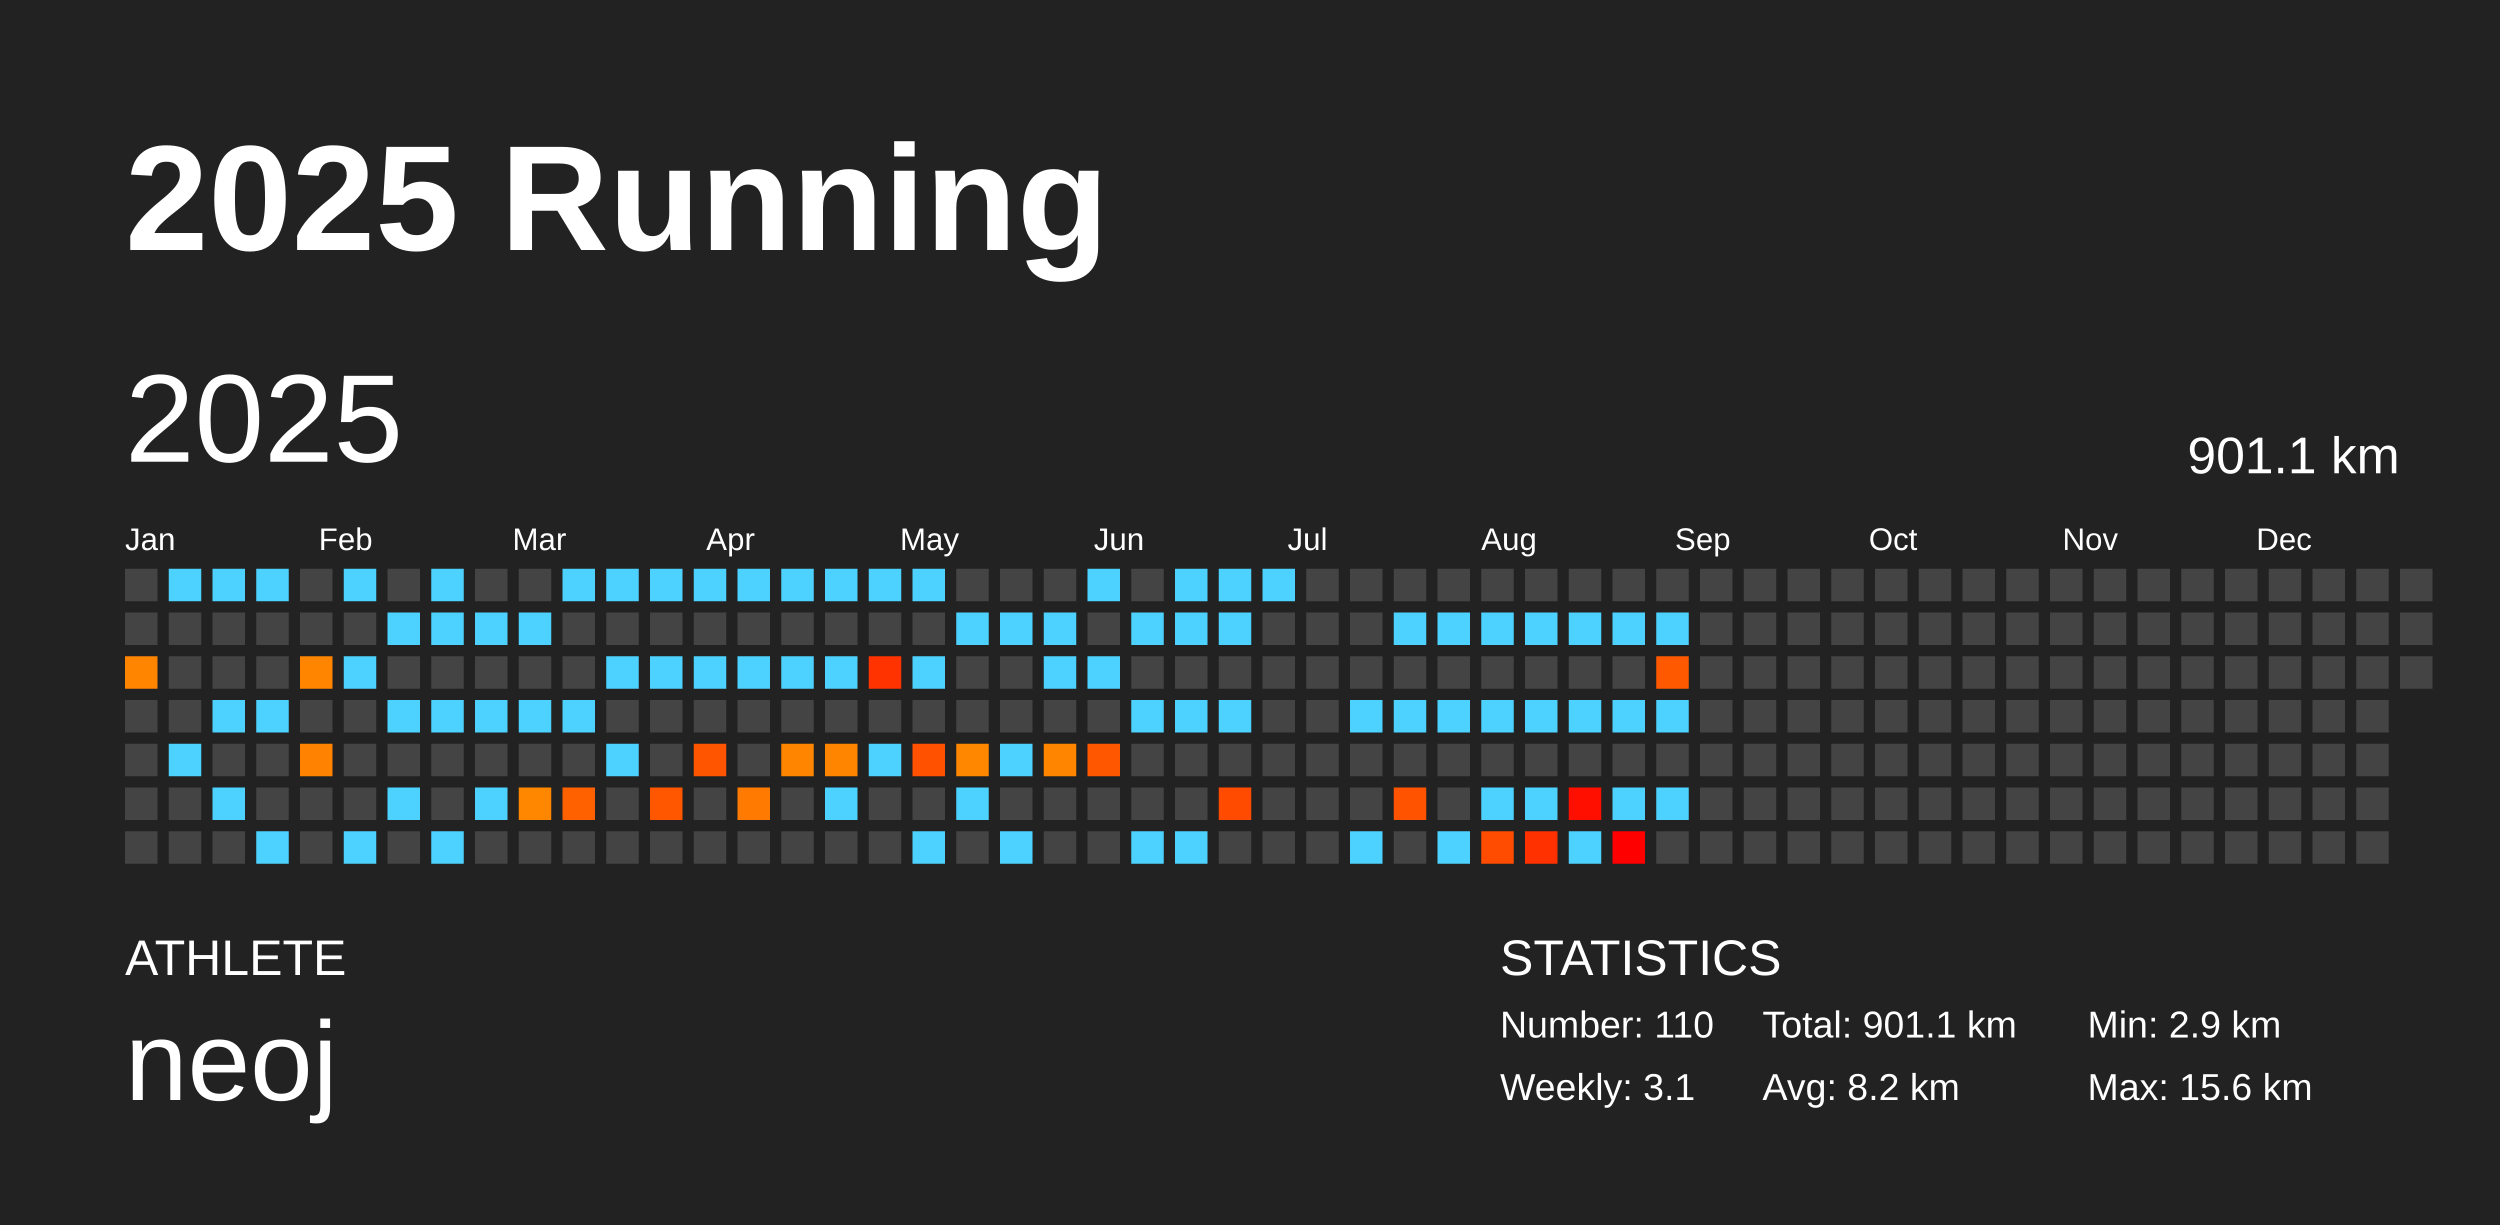
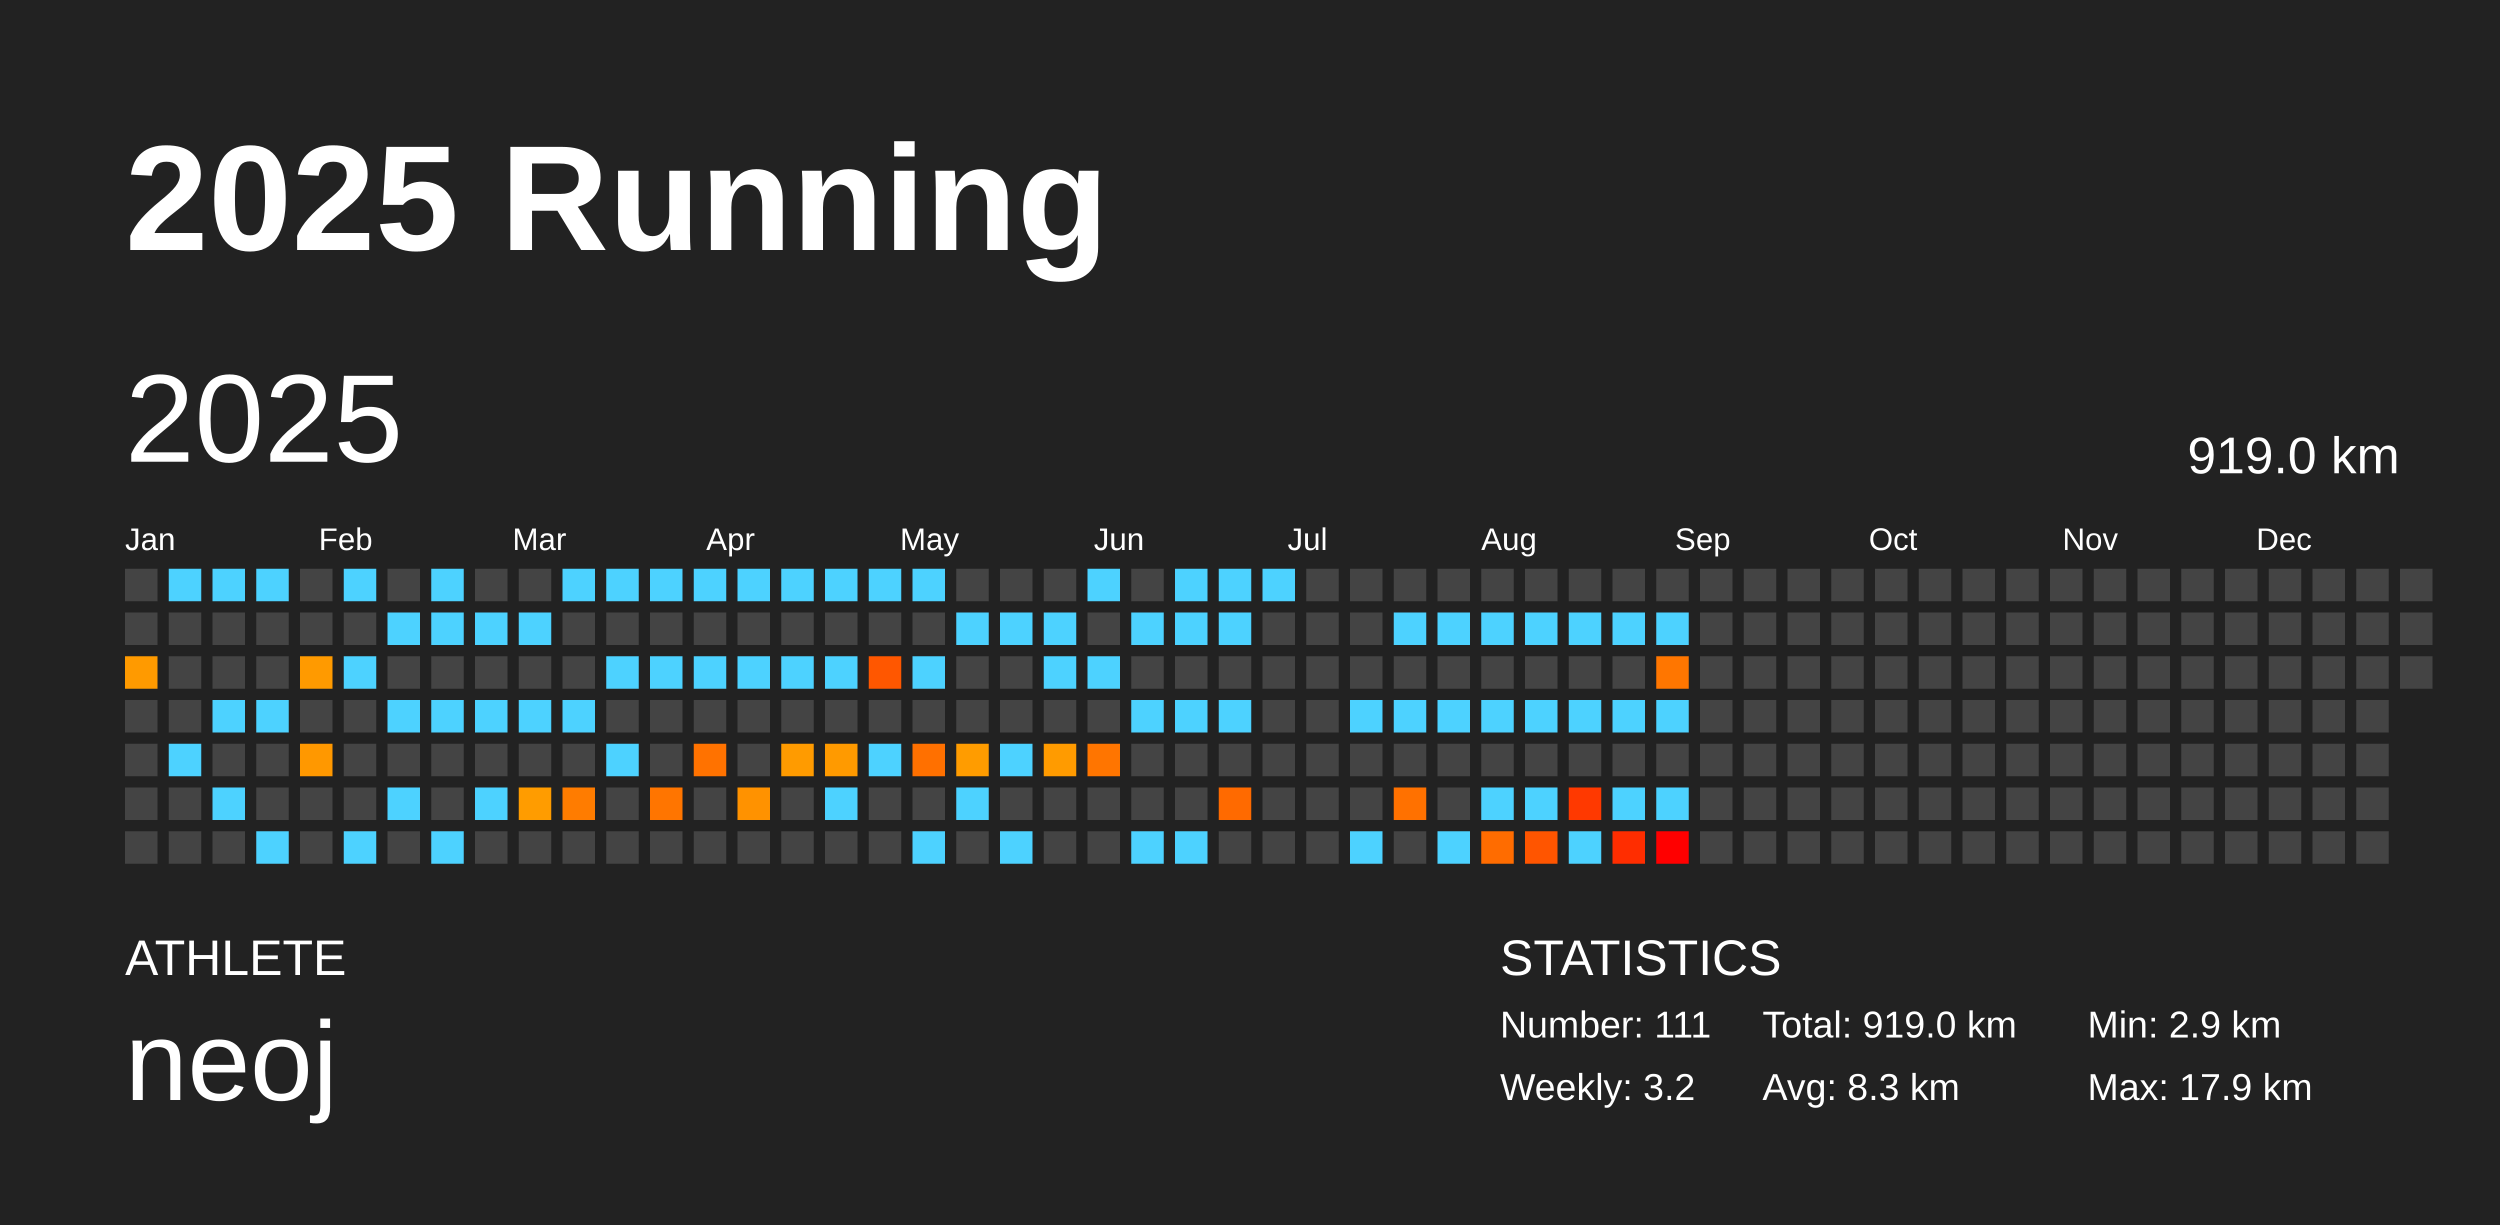
<svg xmlns="http://www.w3.org/2000/svg" baseProfile="full" height="98mm" version="1.1" viewBox="0,0,200,98" width="200mm">
  <defs />
  <rect fill="#222222" height="98" width="200" x="0" y="0" />
  <text fill="#FFFFFF" style="font-size:12px; font-family:Arial; font-weight:bold;" x="10" y="20">2025 Running</text>
  <text fill="#FFFFFF" style="font-size:4px; font-family:Arial" x="10" y="78">ATHLETE</text>
  <text fill="#FFFFFF" style="font-size:9px; font-family:Arial" x="10" y="88">neoj</text>
  <text fill="#FFFFFF" style="font-size:4px; font-family:Arial" x="120" y="78">STATISTICS</text>
-   <text fill="#FFFFFF" style="font-size:3px; font-family:Arial" x="120" y="83">Number: 110</text>
-   <text fill="#FFFFFF" style="font-size:3px; font-family:Arial" x="120" y="88">Weekly: 3.1</text>
-   <text fill="#FFFFFF" style="font-size:3px; font-family:Arial" x="141" y="83">Total: 901.1 km</text>
-   <text fill="#FFFFFF" style="font-size:3px; font-family:Arial" x="141" y="88">Avg: 8.2 km</text>
+   <text fill="#FFFFFF" style="font-size:3px; font-family:Arial" x="120" y="83">Number: 111</text>
+   <text fill="#FFFFFF" style="font-size:3px; font-family:Arial" x="120" y="88">Weekly: 3.2</text>
+   <text fill="#FFFFFF" style="font-size:3px; font-family:Arial" x="141" y="83">Total: 919.0 km</text>
+   <text fill="#FFFFFF" style="font-size:3px; font-family:Arial" x="141" y="88">Avg: 8.3 km</text>
  <text fill="#FFFFFF" style="font-size:3px; font-family:Arial" x="167" y="83">Min: 2.9 km</text>
-   <text fill="#FFFFFF" style="font-size:3px; font-family:Arial" x="167" y="88">Max: 15.6 km</text>
+   <text fill="#FFFFFF" style="font-size:3px; font-family:Arial" x="167" y="88">Max: 17.9 km</text>
  <text dominant-baseline="hanging" fill="#FFFFFF" style="font-size:10.0px; font-family:Arial;" x="10" y="30">2025</text>
-   <text dominant-baseline="hanging" fill="#FFFFFF" style="font-size:4.125px; font-family:Arial;" x="175" y="35">901.1 km</text>
+   <text dominant-baseline="hanging" fill="#FFFFFF" style="font-size:4.125px; font-family:Arial;" x="175" y="35">919.0 km</text>
  <text fill="#FFFFFF" style="font-size:2.5px; font-family:Arial" x="10.0" y="44">Jan</text>
  <text fill="#FFFFFF" style="font-size:2.5px; font-family:Arial" x="25.5" y="44">Feb</text>
  <text fill="#FFFFFF" style="font-size:2.5px; font-family:Arial" x="41.0" y="44">Mar</text>
  <text fill="#FFFFFF" style="font-size:2.5px; font-family:Arial" x="56.5" y="44">Apr</text>
  <text fill="#FFFFFF" style="font-size:2.5px; font-family:Arial" x="72.0" y="44">May</text>
  <text fill="#FFFFFF" style="font-size:2.5px; font-family:Arial" x="87.5" y="44">Jun</text>
  <text fill="#FFFFFF" style="font-size:2.5px; font-family:Arial" x="103.0" y="44">Jul</text>
  <text fill="#FFFFFF" style="font-size:2.5px; font-family:Arial" x="118.5" y="44">Aug</text>
  <text fill="#FFFFFF" style="font-size:2.5px; font-family:Arial" x="134.0" y="44">Sep</text>
  <text fill="#FFFFFF" style="font-size:2.5px; font-family:Arial" x="149.5" y="44">Oct</text>
  <text fill="#FFFFFF" style="font-size:2.5px; font-family:Arial" x="165.0" y="44">Nov</text>
  <text fill="#FFFFFF" style="font-size:2.5px; font-family:Arial" x="180.5" y="44">Dec</text>
  <rect fill="#444444" height="2.6" width="2.6" x="10.0" y="45.5" />
  <rect fill="#444444" height="2.6" width="2.6" x="10.0" y="49.0" />
-   <rect fill="#ff8400" height="2.6" width="2.6" x="10.0" y="52.5" />
+   <rect fill="#ff9a00" height="2.6" width="2.6" x="10.0" y="52.5" />
  <rect fill="#444444" height="2.6" width="2.6" x="10.0" y="56.0" />
  <rect fill="#444444" height="2.6" width="2.6" x="10.0" y="59.5" />
  <rect fill="#444444" height="2.6" width="2.6" x="10.0" y="63.0" />
  <rect fill="#444444" height="2.6" width="2.6" x="10.0" y="66.5" />
  <rect fill="#4dd2ff" height="2.6" width="2.6" x="13.5" y="45.5" />
  <rect fill="#444444" height="2.6" width="2.6" x="13.5" y="49.0" />
  <rect fill="#444444" height="2.6" width="2.6" x="13.5" y="52.5" />
  <rect fill="#444444" height="2.6" width="2.6" x="13.5" y="56.0" />
  <rect fill="#4dd2ff" height="2.6" width="2.6" x="13.5" y="59.5" />
  <rect fill="#444444" height="2.6" width="2.6" x="13.5" y="63.0" />
  <rect fill="#444444" height="2.6" width="2.6" x="13.5" y="66.5" />
  <rect fill="#4dd2ff" height="2.6" width="2.6" x="17.0" y="45.5" />
  <rect fill="#444444" height="2.6" width="2.6" x="17.0" y="49.0" />
  <rect fill="#444444" height="2.6" width="2.6" x="17.0" y="52.5" />
  <rect fill="#4dd2ff" height="2.6" width="2.6" x="17.0" y="56.0" />
  <rect fill="#444444" height="2.6" width="2.6" x="17.0" y="59.5" />
  <rect fill="#4dd2ff" height="2.6" width="2.6" x="17.0" y="63.0" />
  <rect fill="#444444" height="2.6" width="2.6" x="17.0" y="66.5" />
  <rect fill="#4dd2ff" height="2.6" width="2.6" x="20.5" y="45.5" />
  <rect fill="#444444" height="2.6" width="2.6" x="20.5" y="49.0" />
  <rect fill="#444444" height="2.6" width="2.6" x="20.5" y="52.5" />
  <rect fill="#4dd2ff" height="2.6" width="2.6" x="20.5" y="56.0" />
  <rect fill="#444444" height="2.6" width="2.6" x="20.5" y="59.5" />
  <rect fill="#444444" height="2.6" width="2.6" x="20.5" y="63.0" />
  <rect fill="#4dd2ff" height="2.6" width="2.6" x="20.5" y="66.5" />
  <rect fill="#444444" height="2.6" width="2.6" x="24.0" y="45.5" />
  <rect fill="#444444" height="2.6" width="2.6" x="24.0" y="49.0" />
-   <rect fill="#ff8500" height="2.6" width="2.6" x="24.0" y="52.5" />
+   <rect fill="#ff9a00" height="2.6" width="2.6" x="24.0" y="52.5" />
  <rect fill="#444444" height="2.6" width="2.6" x="24.0" y="56.0" />
-   <rect fill="#ff8200" height="2.6" width="2.6" x="24.0" y="59.5" />
+   <rect fill="#ff9800" height="2.6" width="2.6" x="24.0" y="59.5" />
  <rect fill="#444444" height="2.6" width="2.6" x="24.0" y="63.0" />
  <rect fill="#444444" height="2.6" width="2.6" x="24.0" y="66.5" />
  <rect fill="#4dd2ff" height="2.6" width="2.6" x="27.5" y="45.5" />
  <rect fill="#444444" height="2.6" width="2.6" x="27.5" y="49.0" />
  <rect fill="#4dd2ff" height="2.6" width="2.6" x="27.5" y="52.5" />
  <rect fill="#444444" height="2.6" width="2.6" x="27.5" y="56.0" />
  <rect fill="#444444" height="2.6" width="2.6" x="27.5" y="59.5" />
  <rect fill="#444444" height="2.6" width="2.6" x="27.5" y="63.0" />
  <rect fill="#4dd2ff" height="2.6" width="2.6" x="27.5" y="66.5" />
  <rect fill="#444444" height="2.6" width="2.6" x="31.0" y="45.5" />
  <rect fill="#4dd2ff" height="2.6" width="2.6" x="31.0" y="49.0" />
  <rect fill="#444444" height="2.6" width="2.6" x="31.0" y="52.5" />
  <rect fill="#4dd2ff" height="2.6" width="2.6" x="31.0" y="56.0" />
  <rect fill="#444444" height="2.6" width="2.6" x="31.0" y="59.5" />
  <rect fill="#4dd2ff" height="2.6" width="2.6" x="31.0" y="63.0" />
  <rect fill="#444444" height="2.6" width="2.6" x="31.0" y="66.5" />
  <rect fill="#4dd2ff" height="2.6" width="2.6" x="34.5" y="45.5" />
  <rect fill="#4dd2ff" height="2.6" width="2.6" x="34.5" y="49.0" />
  <rect fill="#444444" height="2.6" width="2.6" x="34.5" y="52.5" />
  <rect fill="#4dd2ff" height="2.6" width="2.6" x="34.5" y="56.0" />
  <rect fill="#444444" height="2.6" width="2.6" x="34.5" y="59.5" />
  <rect fill="#444444" height="2.6" width="2.6" x="34.5" y="63.0" />
  <rect fill="#4dd2ff" height="2.6" width="2.6" x="34.5" y="66.5" />
  <rect fill="#444444" height="2.6" width="2.6" x="38.0" y="45.5" />
  <rect fill="#4dd2ff" height="2.6" width="2.6" x="38.0" y="49.0" />
  <rect fill="#444444" height="2.6" width="2.6" x="38.0" y="52.5" />
  <rect fill="#4dd2ff" height="2.6" width="2.6" x="38.0" y="56.0" />
  <rect fill="#444444" height="2.6" width="2.6" x="38.0" y="59.5" />
  <rect fill="#4dd2ff" height="2.6" width="2.6" x="38.0" y="63.0" />
  <rect fill="#444444" height="2.6" width="2.6" x="38.0" y="66.5" />
  <rect fill="#444444" height="2.6" width="2.6" x="41.5" y="45.5" />
  <rect fill="#4dd2ff" height="2.6" width="2.6" x="41.5" y="49.0" />
  <rect fill="#444444" height="2.6" width="2.6" x="41.5" y="52.5" />
  <rect fill="#4dd2ff" height="2.6" width="2.6" x="41.5" y="56.0" />
  <rect fill="#444444" height="2.6" width="2.6" x="41.5" y="59.5" />
-   <rect fill="#ff8700" height="2.6" width="2.6" x="41.5" y="63.0" />
+   <rect fill="#ff9c00" height="2.6" width="2.6" x="41.5" y="63.0" />
  <rect fill="#444444" height="2.6" width="2.6" x="41.5" y="66.5" />
  <rect fill="#4dd2ff" height="2.6" width="2.6" x="45.0" y="45.5" />
  <rect fill="#444444" height="2.6" width="2.6" x="45.0" y="49.0" />
  <rect fill="#444444" height="2.6" width="2.6" x="45.0" y="52.5" />
  <rect fill="#4dd2ff" height="2.6" width="2.6" x="45.0" y="56.0" />
  <rect fill="#444444" height="2.6" width="2.6" x="45.0" y="59.5" />
-   <rect fill="#ff6100" height="2.6" width="2.6" x="45.0" y="63.0" />
+   <rect fill="#ff7c00" height="2.6" width="2.6" x="45.0" y="63.0" />
  <rect fill="#444444" height="2.6" width="2.6" x="45.0" y="66.5" />
  <rect fill="#4dd2ff" height="2.6" width="2.6" x="48.5" y="45.5" />
  <rect fill="#444444" height="2.6" width="2.6" x="48.5" y="49.0" />
  <rect fill="#4dd2ff" height="2.6" width="2.6" x="48.5" y="52.5" />
  <rect fill="#444444" height="2.6" width="2.6" x="48.5" y="56.0" />
  <rect fill="#4dd2ff" height="2.6" width="2.6" x="48.5" y="59.5" />
  <rect fill="#444444" height="2.6" width="2.6" x="48.5" y="63.0" />
  <rect fill="#444444" height="2.6" width="2.6" x="48.5" y="66.5" />
  <rect fill="#4dd2ff" height="2.6" width="2.6" x="52.0" y="45.5" />
  <rect fill="#444444" height="2.6" width="2.6" x="52.0" y="49.0" />
  <rect fill="#4dd2ff" height="2.6" width="2.6" x="52.0" y="52.5" />
  <rect fill="#444444" height="2.6" width="2.6" x="52.0" y="56.0" />
  <rect fill="#444444" height="2.6" width="2.6" x="52.0" y="59.5" />
-   <rect fill="#ff5700" height="2.6" width="2.6" x="52.0" y="63.0" />
+   <rect fill="#ff7500" height="2.6" width="2.6" x="52.0" y="63.0" />
  <rect fill="#444444" height="2.6" width="2.6" x="52.0" y="66.5" />
  <rect fill="#4dd2ff" height="2.6" width="2.6" x="55.5" y="45.5" />
  <rect fill="#444444" height="2.6" width="2.6" x="55.5" y="49.0" />
  <rect fill="#4dd2ff" height="2.6" width="2.6" x="55.5" y="52.5" />
  <rect fill="#444444" height="2.6" width="2.6" x="55.5" y="56.0" />
-   <rect fill="#ff5400" height="2.6" width="2.6" x="55.5" y="59.5" />
+   <rect fill="#ff7200" height="2.6" width="2.6" x="55.5" y="59.5" />
  <rect fill="#444444" height="2.6" width="2.6" x="55.5" y="63.0" />
  <rect fill="#444444" height="2.6" width="2.6" x="55.5" y="66.5" />
  <rect fill="#4dd2ff" height="2.6" width="2.6" x="59.0" y="45.5" />
  <rect fill="#444444" height="2.6" width="2.6" x="59.0" y="49.0" />
  <rect fill="#4dd2ff" height="2.6" width="2.6" x="59.0" y="52.5" />
  <rect fill="#444444" height="2.6" width="2.6" x="59.0" y="56.0" />
  <rect fill="#444444" height="2.6" width="2.6" x="59.0" y="59.5" />
-   <rect fill="#ff7a00" height="2.6" width="2.6" x="59.0" y="63.0" />
+   <rect fill="#ff9200" height="2.6" width="2.6" x="59.0" y="63.0" />
  <rect fill="#444444" height="2.6" width="2.6" x="59.0" y="66.5" />
  <rect fill="#4dd2ff" height="2.6" width="2.6" x="62.5" y="45.5" />
  <rect fill="#444444" height="2.6" width="2.6" x="62.5" y="49.0" />
  <rect fill="#4dd2ff" height="2.6" width="2.6" x="62.5" y="52.5" />
  <rect fill="#444444" height="2.6" width="2.6" x="62.5" y="56.0" />
-   <rect fill="#ff8500" height="2.6" width="2.6" x="62.5" y="59.5" />
+   <rect fill="#ff9b00" height="2.6" width="2.6" x="62.5" y="59.5" />
  <rect fill="#444444" height="2.6" width="2.6" x="62.5" y="63.0" />
  <rect fill="#444444" height="2.6" width="2.6" x="62.5" y="66.5" />
  <rect fill="#4dd2ff" height="2.6" width="2.6" x="66.0" y="45.5" />
  <rect fill="#444444" height="2.6" width="2.6" x="66.0" y="49.0" />
  <rect fill="#4dd2ff" height="2.6" width="2.6" x="66.0" y="52.5" />
  <rect fill="#444444" height="2.6" width="2.6" x="66.0" y="56.0" />
-   <rect fill="#ff8500" height="2.6" width="2.6" x="66.0" y="59.5" />
+   <rect fill="#ff9a00" height="2.6" width="2.6" x="66.0" y="59.5" />
  <rect fill="#4dd2ff" height="2.6" width="2.6" x="66.0" y="63.0" />
  <rect fill="#444444" height="2.6" width="2.6" x="66.0" y="66.5" />
  <rect fill="#4dd2ff" height="2.6" width="2.6" x="69.5" y="45.5" />
  <rect fill="#444444" height="2.6" width="2.6" x="69.5" y="49.0" />
-   <rect fill="#ff3300" height="2.6" width="2.6" x="69.5" y="52.5" />
+   <rect fill="#ff5700" height="2.6" width="2.6" x="69.5" y="52.5" />
  <rect fill="#444444" height="2.6" width="2.6" x="69.5" y="56.0" />
  <rect fill="#4dd2ff" height="2.6" width="2.6" x="69.5" y="59.5" />
  <rect fill="#444444" height="2.6" width="2.6" x="69.5" y="63.0" />
  <rect fill="#444444" height="2.6" width="2.6" x="69.5" y="66.5" />
  <rect fill="#4dd2ff" height="2.6" width="2.6" x="73.0" y="45.5" />
  <rect fill="#444444" height="2.6" width="2.6" x="73.0" y="49.0" />
  <rect fill="#4dd2ff" height="2.6" width="2.6" x="73.0" y="52.5" />
  <rect fill="#444444" height="2.6" width="2.6" x="73.0" y="56.0" />
-   <rect fill="#ff5100" height="2.6" width="2.6" x="73.0" y="59.5" />
+   <rect fill="#ff7000" height="2.6" width="2.6" x="73.0" y="59.5" />
  <rect fill="#444444" height="2.6" width="2.6" x="73.0" y="63.0" />
  <rect fill="#4dd2ff" height="2.6" width="2.6" x="73.0" y="66.5" />
  <rect fill="#444444" height="2.6" width="2.6" x="76.5" y="45.5" />
  <rect fill="#4dd2ff" height="2.6" width="2.6" x="76.5" y="49.0" />
  <rect fill="#444444" height="2.6" width="2.6" x="76.5" y="52.5" />
  <rect fill="#444444" height="2.6" width="2.6" x="76.5" y="56.0" />
-   <rect fill="#ff8700" height="2.6" width="2.6" x="76.5" y="59.5" />
+   <rect fill="#ff9c00" height="2.6" width="2.6" x="76.5" y="59.5" />
  <rect fill="#4dd2ff" height="2.6" width="2.6" x="76.5" y="63.0" />
  <rect fill="#444444" height="2.6" width="2.6" x="76.5" y="66.5" />
  <rect fill="#444444" height="2.6" width="2.6" x="80.0" y="45.5" />
  <rect fill="#4dd2ff" height="2.6" width="2.6" x="80.0" y="49.0" />
  <rect fill="#444444" height="2.6" width="2.6" x="80.0" y="52.5" />
  <rect fill="#444444" height="2.6" width="2.6" x="80.0" y="56.0" />
  <rect fill="#4dd2ff" height="2.6" width="2.6" x="80.0" y="59.5" />
  <rect fill="#444444" height="2.6" width="2.6" x="80.0" y="63.0" />
  <rect fill="#4dd2ff" height="2.6" width="2.6" x="80.0" y="66.5" />
  <rect fill="#444444" height="2.6" width="2.6" x="83.5" y="45.5" />
  <rect fill="#4dd2ff" height="2.6" width="2.6" x="83.5" y="49.0" />
  <rect fill="#4dd2ff" height="2.6" width="2.6" x="83.5" y="52.5" />
  <rect fill="#444444" height="2.6" width="2.6" x="83.5" y="56.0" />
-   <rect fill="#ff8500" height="2.6" width="2.6" x="83.5" y="59.5" />
+   <rect fill="#ff9b00" height="2.6" width="2.6" x="83.5" y="59.5" />
  <rect fill="#444444" height="2.6" width="2.6" x="83.5" y="63.0" />
  <rect fill="#444444" height="2.6" width="2.6" x="83.5" y="66.5" />
  <rect fill="#4dd2ff" height="2.6" width="2.6" x="87.0" y="45.5" />
  <rect fill="#444444" height="2.6" width="2.6" x="87.0" y="49.0" />
  <rect fill="#4dd2ff" height="2.6" width="2.6" x="87.0" y="52.5" />
  <rect fill="#444444" height="2.6" width="2.6" x="87.0" y="56.0" />
-   <rect fill="#ff5700" height="2.6" width="2.6" x="87.0" y="59.5" />
+   <rect fill="#ff7500" height="2.6" width="2.6" x="87.0" y="59.5" />
  <rect fill="#444444" height="2.6" width="2.6" x="87.0" y="63.0" />
  <rect fill="#444444" height="2.6" width="2.6" x="87.0" y="66.5" />
  <rect fill="#444444" height="2.6" width="2.6" x="90.5" y="45.5" />
  <rect fill="#4dd2ff" height="2.6" width="2.6" x="90.5" y="49.0" />
  <rect fill="#444444" height="2.6" width="2.6" x="90.5" y="52.5" />
  <rect fill="#4dd2ff" height="2.6" width="2.6" x="90.5" y="56.0" />
  <rect fill="#444444" height="2.6" width="2.6" x="90.5" y="59.5" />
  <rect fill="#444444" height="2.6" width="2.6" x="90.5" y="63.0" />
  <rect fill="#4dd2ff" height="2.6" width="2.6" x="90.5" y="66.5" />
  <rect fill="#4dd2ff" height="2.6" width="2.6" x="94.0" y="45.5" />
  <rect fill="#4dd2ff" height="2.6" width="2.6" x="94.0" y="49.0" />
  <rect fill="#444444" height="2.6" width="2.6" x="94.0" y="52.5" />
  <rect fill="#4dd2ff" height="2.6" width="2.6" x="94.0" y="56.0" />
  <rect fill="#444444" height="2.6" width="2.6" x="94.0" y="59.5" />
  <rect fill="#444444" height="2.6" width="2.6" x="94.0" y="63.0" />
  <rect fill="#4dd2ff" height="2.6" width="2.6" x="94.0" y="66.5" />
  <rect fill="#4dd2ff" height="2.6" width="2.6" x="97.5" y="45.5" />
  <rect fill="#4dd2ff" height="2.6" width="2.6" x="97.5" y="49.0" />
  <rect fill="#444444" height="2.6" width="2.6" x="97.5" y="52.5" />
  <rect fill="#4dd2ff" height="2.6" width="2.6" x="97.5" y="56.0" />
  <rect fill="#444444" height="2.6" width="2.6" x="97.5" y="59.5" />
-   <rect fill="#ff4b00" height="2.6" width="2.6" x="97.5" y="63.0" />
+   <rect fill="#ff6a00" height="2.6" width="2.6" x="97.5" y="63.0" />
  <rect fill="#444444" height="2.6" width="2.6" x="97.5" y="66.5" />
  <rect fill="#4dd2ff" height="2.6" width="2.6" x="101.0" y="45.5" />
  <rect fill="#444444" height="2.6" width="2.6" x="101.0" y="49.0" />
  <rect fill="#444444" height="2.6" width="2.6" x="101.0" y="52.5" />
  <rect fill="#444444" height="2.6" width="2.6" x="101.0" y="56.0" />
  <rect fill="#444444" height="2.6" width="2.6" x="101.0" y="59.5" />
  <rect fill="#444444" height="2.6" width="2.6" x="101.0" y="63.0" />
  <rect fill="#444444" height="2.6" width="2.6" x="101.0" y="66.5" />
  <rect fill="#444444" height="2.6" width="2.6" x="104.5" y="45.5" />
  <rect fill="#444444" height="2.6" width="2.6" x="104.5" y="49.0" />
  <rect fill="#444444" height="2.6" width="2.6" x="104.5" y="52.5" />
  <rect fill="#444444" height="2.6" width="2.6" x="104.5" y="56.0" />
  <rect fill="#444444" height="2.6" width="2.6" x="104.5" y="59.5" />
  <rect fill="#444444" height="2.6" width="2.6" x="104.5" y="63.0" />
  <rect fill="#444444" height="2.6" width="2.6" x="104.5" y="66.5" />
  <rect fill="#444444" height="2.6" width="2.6" x="108.0" y="45.5" />
  <rect fill="#444444" height="2.6" width="2.6" x="108.0" y="49.0" />
  <rect fill="#444444" height="2.6" width="2.6" x="108.0" y="52.5" />
  <rect fill="#4dd2ff" height="2.6" width="2.6" x="108.0" y="56.0" />
  <rect fill="#444444" height="2.6" width="2.6" x="108.0" y="59.5" />
  <rect fill="#444444" height="2.6" width="2.6" x="108.0" y="63.0" />
  <rect fill="#4dd2ff" height="2.6" width="2.6" x="108.0" y="66.5" />
  <rect fill="#444444" height="2.6" width="2.6" x="111.5" y="45.5" />
  <rect fill="#4dd2ff" height="2.6" width="2.6" x="111.5" y="49.0" />
  <rect fill="#444444" height="2.6" width="2.6" x="111.5" y="52.5" />
  <rect fill="#4dd2ff" height="2.6" width="2.6" x="111.5" y="56.0" />
  <rect fill="#444444" height="2.6" width="2.6" x="111.5" y="59.5" />
-   <rect fill="#ff5300" height="2.6" width="2.6" x="111.5" y="63.0" />
+   <rect fill="#ff7100" height="2.6" width="2.6" x="111.5" y="63.0" />
  <rect fill="#444444" height="2.6" width="2.6" x="111.5" y="66.5" />
  <rect fill="#444444" height="2.6" width="2.6" x="115.0" y="45.5" />
  <rect fill="#4dd2ff" height="2.6" width="2.6" x="115.0" y="49.0" />
  <rect fill="#444444" height="2.6" width="2.6" x="115.0" y="52.5" />
  <rect fill="#4dd2ff" height="2.6" width="2.6" x="115.0" y="56.0" />
  <rect fill="#444444" height="2.6" width="2.6" x="115.0" y="59.5" />
  <rect fill="#444444" height="2.6" width="2.6" x="115.0" y="63.0" />
  <rect fill="#4dd2ff" height="2.6" width="2.6" x="115.0" y="66.5" />
  <rect fill="#444444" height="2.6" width="2.6" x="118.5" y="45.5" />
  <rect fill="#4dd2ff" height="2.6" width="2.6" x="118.5" y="49.0" />
  <rect fill="#444444" height="2.6" width="2.6" x="118.5" y="52.5" />
  <rect fill="#4dd2ff" height="2.6" width="2.6" x="118.5" y="56.0" />
  <rect fill="#444444" height="2.6" width="2.6" x="118.5" y="59.5" />
  <rect fill="#4dd2ff" height="2.6" width="2.6" x="118.5" y="63.0" />
-   <rect fill="#ff4c00" height="2.6" width="2.6" x="118.5" y="66.5" />
+   <rect fill="#ff6c00" height="2.6" width="2.6" x="118.5" y="66.5" />
  <rect fill="#444444" height="2.6" width="2.6" x="122.0" y="45.5" />
  <rect fill="#4dd2ff" height="2.6" width="2.6" x="122.0" y="49.0" />
  <rect fill="#444444" height="2.6" width="2.6" x="122.0" y="52.5" />
  <rect fill="#4dd2ff" height="2.6" width="2.6" x="122.0" y="56.0" />
  <rect fill="#444444" height="2.6" width="2.6" x="122.0" y="59.5" />
  <rect fill="#4dd2ff" height="2.6" width="2.6" x="122.0" y="63.0" />
-   <rect fill="#ff3100" height="2.6" width="2.6" x="122.0" y="66.5" />
+   <rect fill="#ff5500" height="2.6" width="2.6" x="122.0" y="66.5" />
  <rect fill="#444444" height="2.6" width="2.6" x="125.5" y="45.5" />
  <rect fill="#4dd2ff" height="2.6" width="2.6" x="125.5" y="49.0" />
  <rect fill="#444444" height="2.6" width="2.6" x="125.5" y="52.5" />
  <rect fill="#4dd2ff" height="2.6" width="2.6" x="125.5" y="56.0" />
  <rect fill="#444444" height="2.6" width="2.6" x="125.5" y="59.5" />
-   <rect fill="#ff0f00" height="2.6" width="2.6" x="125.5" y="63.0" />
+   <rect fill="#ff3900" height="2.6" width="2.6" x="125.5" y="63.0" />
  <rect fill="#4dd2ff" height="2.6" width="2.6" x="125.5" y="66.5" />
  <rect fill="#444444" height="2.6" width="2.6" x="129.0" y="45.5" />
  <rect fill="#4dd2ff" height="2.6" width="2.6" x="129.0" y="49.0" />
  <rect fill="#444444" height="2.6" width="2.6" x="129.0" y="52.5" />
  <rect fill="#4dd2ff" height="2.6" width="2.6" x="129.0" y="56.0" />
  <rect fill="#444444" height="2.6" width="2.6" x="129.0" y="59.5" />
  <rect fill="#4dd2ff" height="2.6" width="2.6" x="129.0" y="63.0" />
-   <rect fill="#ff0000" height="2.6" width="2.6" x="129.0" y="66.5" />
+   <rect fill="#ff2d00" height="2.6" width="2.6" x="129.0" y="66.5" />
  <rect fill="#444444" height="2.6" width="2.6" x="132.5" y="45.5" />
  <rect fill="#4dd2ff" height="2.6" width="2.6" x="132.5" y="49.0" />
-   <rect fill="#ff5900" height="2.6" width="2.6" x="132.5" y="52.5" />
+   <rect fill="#ff7600" height="2.6" width="2.6" x="132.5" y="52.5" />
  <rect fill="#4dd2ff" height="2.6" width="2.6" x="132.5" y="56.0" />
  <rect fill="#444444" height="2.6" width="2.6" x="132.5" y="59.5" />
  <rect fill="#4dd2ff" height="2.6" width="2.6" x="132.5" y="63.0" />
-   <rect fill="#444444" height="2.6" width="2.6" x="132.5" y="66.5" />
+   <rect fill="#ff0000" height="2.6" width="2.6" x="132.5" y="66.5" />
  <rect fill="#444444" height="2.6" width="2.6" x="136.0" y="45.5" />
  <rect fill="#444444" height="2.6" width="2.6" x="136.0" y="49.0" />
  <rect fill="#444444" height="2.6" width="2.6" x="136.0" y="52.5" />
  <rect fill="#444444" height="2.6" width="2.6" x="136.0" y="56.0" />
  <rect fill="#444444" height="2.6" width="2.6" x="136.0" y="59.5" />
  <rect fill="#444444" height="2.6" width="2.6" x="136.0" y="63.0" />
  <rect fill="#444444" height="2.6" width="2.6" x="136.0" y="66.5" />
  <rect fill="#444444" height="2.6" width="2.6" x="139.5" y="45.5" />
  <rect fill="#444444" height="2.6" width="2.6" x="139.5" y="49.0" />
  <rect fill="#444444" height="2.6" width="2.6" x="139.5" y="52.5" />
  <rect fill="#444444" height="2.6" width="2.6" x="139.5" y="56.0" />
  <rect fill="#444444" height="2.6" width="2.6" x="139.5" y="59.5" />
  <rect fill="#444444" height="2.6" width="2.6" x="139.5" y="63.0" />
  <rect fill="#444444" height="2.6" width="2.6" x="139.5" y="66.5" />
  <rect fill="#444444" height="2.6" width="2.6" x="143.0" y="45.5" />
  <rect fill="#444444" height="2.6" width="2.6" x="143.0" y="49.0" />
  <rect fill="#444444" height="2.6" width="2.6" x="143.0" y="52.5" />
  <rect fill="#444444" height="2.6" width="2.6" x="143.0" y="56.0" />
  <rect fill="#444444" height="2.6" width="2.6" x="143.0" y="59.5" />
  <rect fill="#444444" height="2.6" width="2.6" x="143.0" y="63.0" />
  <rect fill="#444444" height="2.6" width="2.6" x="143.0" y="66.5" />
  <rect fill="#444444" height="2.6" width="2.6" x="146.5" y="45.5" />
  <rect fill="#444444" height="2.6" width="2.6" x="146.5" y="49.0" />
  <rect fill="#444444" height="2.6" width="2.6" x="146.5" y="52.5" />
  <rect fill="#444444" height="2.6" width="2.6" x="146.5" y="56.0" />
  <rect fill="#444444" height="2.6" width="2.6" x="146.5" y="59.5" />
  <rect fill="#444444" height="2.6" width="2.6" x="146.5" y="63.0" />
  <rect fill="#444444" height="2.6" width="2.6" x="146.5" y="66.5" />
  <rect fill="#444444" height="2.6" width="2.6" x="150.0" y="45.5" />
  <rect fill="#444444" height="2.6" width="2.6" x="150.0" y="49.0" />
  <rect fill="#444444" height="2.6" width="2.6" x="150.0" y="52.5" />
  <rect fill="#444444" height="2.6" width="2.6" x="150.0" y="56.0" />
  <rect fill="#444444" height="2.6" width="2.6" x="150.0" y="59.5" />
  <rect fill="#444444" height="2.6" width="2.6" x="150.0" y="63.0" />
  <rect fill="#444444" height="2.6" width="2.6" x="150.0" y="66.5" />
  <rect fill="#444444" height="2.6" width="2.6" x="153.5" y="45.5" />
  <rect fill="#444444" height="2.6" width="2.6" x="153.5" y="49.0" />
  <rect fill="#444444" height="2.6" width="2.6" x="153.5" y="52.5" />
  <rect fill="#444444" height="2.6" width="2.6" x="153.5" y="56.0" />
  <rect fill="#444444" height="2.6" width="2.6" x="153.5" y="59.5" />
  <rect fill="#444444" height="2.6" width="2.6" x="153.5" y="63.0" />
  <rect fill="#444444" height="2.6" width="2.6" x="153.5" y="66.5" />
  <rect fill="#444444" height="2.6" width="2.6" x="157.0" y="45.5" />
  <rect fill="#444444" height="2.6" width="2.6" x="157.0" y="49.0" />
  <rect fill="#444444" height="2.6" width="2.6" x="157.0" y="52.5" />
  <rect fill="#444444" height="2.6" width="2.6" x="157.0" y="56.0" />
  <rect fill="#444444" height="2.6" width="2.6" x="157.0" y="59.5" />
  <rect fill="#444444" height="2.6" width="2.6" x="157.0" y="63.0" />
  <rect fill="#444444" height="2.6" width="2.6" x="157.0" y="66.5" />
  <rect fill="#444444" height="2.6" width="2.6" x="160.5" y="45.5" />
  <rect fill="#444444" height="2.6" width="2.6" x="160.5" y="49.0" />
  <rect fill="#444444" height="2.6" width="2.6" x="160.5" y="52.5" />
  <rect fill="#444444" height="2.6" width="2.6" x="160.5" y="56.0" />
  <rect fill="#444444" height="2.6" width="2.6" x="160.5" y="59.5" />
  <rect fill="#444444" height="2.6" width="2.6" x="160.5" y="63.0" />
  <rect fill="#444444" height="2.6" width="2.6" x="160.5" y="66.5" />
  <rect fill="#444444" height="2.6" width="2.6" x="164.0" y="45.5" />
  <rect fill="#444444" height="2.6" width="2.6" x="164.0" y="49.0" />
  <rect fill="#444444" height="2.6" width="2.6" x="164.0" y="52.5" />
  <rect fill="#444444" height="2.6" width="2.6" x="164.0" y="56.0" />
  <rect fill="#444444" height="2.6" width="2.6" x="164.0" y="59.5" />
  <rect fill="#444444" height="2.6" width="2.6" x="164.0" y="63.0" />
  <rect fill="#444444" height="2.6" width="2.6" x="164.0" y="66.5" />
  <rect fill="#444444" height="2.6" width="2.6" x="167.5" y="45.5" />
  <rect fill="#444444" height="2.6" width="2.6" x="167.5" y="49.0" />
  <rect fill="#444444" height="2.6" width="2.6" x="167.5" y="52.5" />
  <rect fill="#444444" height="2.6" width="2.6" x="167.5" y="56.0" />
  <rect fill="#444444" height="2.6" width="2.6" x="167.5" y="59.5" />
  <rect fill="#444444" height="2.6" width="2.6" x="167.5" y="63.0" />
  <rect fill="#444444" height="2.6" width="2.6" x="167.5" y="66.5" />
  <rect fill="#444444" height="2.6" width="2.6" x="171.0" y="45.5" />
  <rect fill="#444444" height="2.6" width="2.6" x="171.0" y="49.0" />
  <rect fill="#444444" height="2.6" width="2.6" x="171.0" y="52.5" />
  <rect fill="#444444" height="2.6" width="2.6" x="171.0" y="56.0" />
  <rect fill="#444444" height="2.6" width="2.6" x="171.0" y="59.5" />
  <rect fill="#444444" height="2.6" width="2.6" x="171.0" y="63.0" />
  <rect fill="#444444" height="2.6" width="2.6" x="171.0" y="66.5" />
  <rect fill="#444444" height="2.6" width="2.6" x="174.5" y="45.5" />
  <rect fill="#444444" height="2.6" width="2.6" x="174.5" y="49.0" />
  <rect fill="#444444" height="2.6" width="2.6" x="174.5" y="52.5" />
  <rect fill="#444444" height="2.6" width="2.6" x="174.5" y="56.0" />
  <rect fill="#444444" height="2.6" width="2.6" x="174.5" y="59.5" />
  <rect fill="#444444" height="2.6" width="2.6" x="174.5" y="63.0" />
  <rect fill="#444444" height="2.6" width="2.6" x="174.5" y="66.5" />
  <rect fill="#444444" height="2.6" width="2.6" x="178.0" y="45.5" />
  <rect fill="#444444" height="2.6" width="2.6" x="178.0" y="49.0" />
  <rect fill="#444444" height="2.6" width="2.6" x="178.0" y="52.5" />
  <rect fill="#444444" height="2.6" width="2.6" x="178.0" y="56.0" />
  <rect fill="#444444" height="2.6" width="2.6" x="178.0" y="59.5" />
  <rect fill="#444444" height="2.6" width="2.6" x="178.0" y="63.0" />
  <rect fill="#444444" height="2.6" width="2.6" x="178.0" y="66.5" />
  <rect fill="#444444" height="2.6" width="2.6" x="181.5" y="45.5" />
  <rect fill="#444444" height="2.6" width="2.6" x="181.5" y="49.0" />
  <rect fill="#444444" height="2.6" width="2.6" x="181.5" y="52.5" />
  <rect fill="#444444" height="2.6" width="2.6" x="181.5" y="56.0" />
  <rect fill="#444444" height="2.6" width="2.6" x="181.5" y="59.5" />
  <rect fill="#444444" height="2.6" width="2.6" x="181.5" y="63.0" />
  <rect fill="#444444" height="2.6" width="2.6" x="181.5" y="66.5" />
  <rect fill="#444444" height="2.6" width="2.6" x="185.0" y="45.5" />
  <rect fill="#444444" height="2.6" width="2.6" x="185.0" y="49.0" />
  <rect fill="#444444" height="2.6" width="2.6" x="185.0" y="52.5" />
  <rect fill="#444444" height="2.6" width="2.6" x="185.0" y="56.0" />
  <rect fill="#444444" height="2.6" width="2.6" x="185.0" y="59.5" />
  <rect fill="#444444" height="2.6" width="2.6" x="185.0" y="63.0" />
  <rect fill="#444444" height="2.6" width="2.6" x="185.0" y="66.5" />
  <rect fill="#444444" height="2.6" width="2.6" x="188.5" y="45.5" />
  <rect fill="#444444" height="2.6" width="2.6" x="188.5" y="49.0" />
  <rect fill="#444444" height="2.6" width="2.6" x="188.5" y="52.5" />
  <rect fill="#444444" height="2.6" width="2.6" x="188.5" y="56.0" />
  <rect fill="#444444" height="2.6" width="2.6" x="188.5" y="59.5" />
  <rect fill="#444444" height="2.6" width="2.6" x="188.5" y="63.0" />
  <rect fill="#444444" height="2.6" width="2.6" x="188.5" y="66.5" />
  <rect fill="#444444" height="2.6" width="2.6" x="192.0" y="45.5" />
  <rect fill="#444444" height="2.6" width="2.6" x="192.0" y="49.0" />
  <rect fill="#444444" height="2.6" width="2.6" x="192.0" y="52.5" />
</svg>
